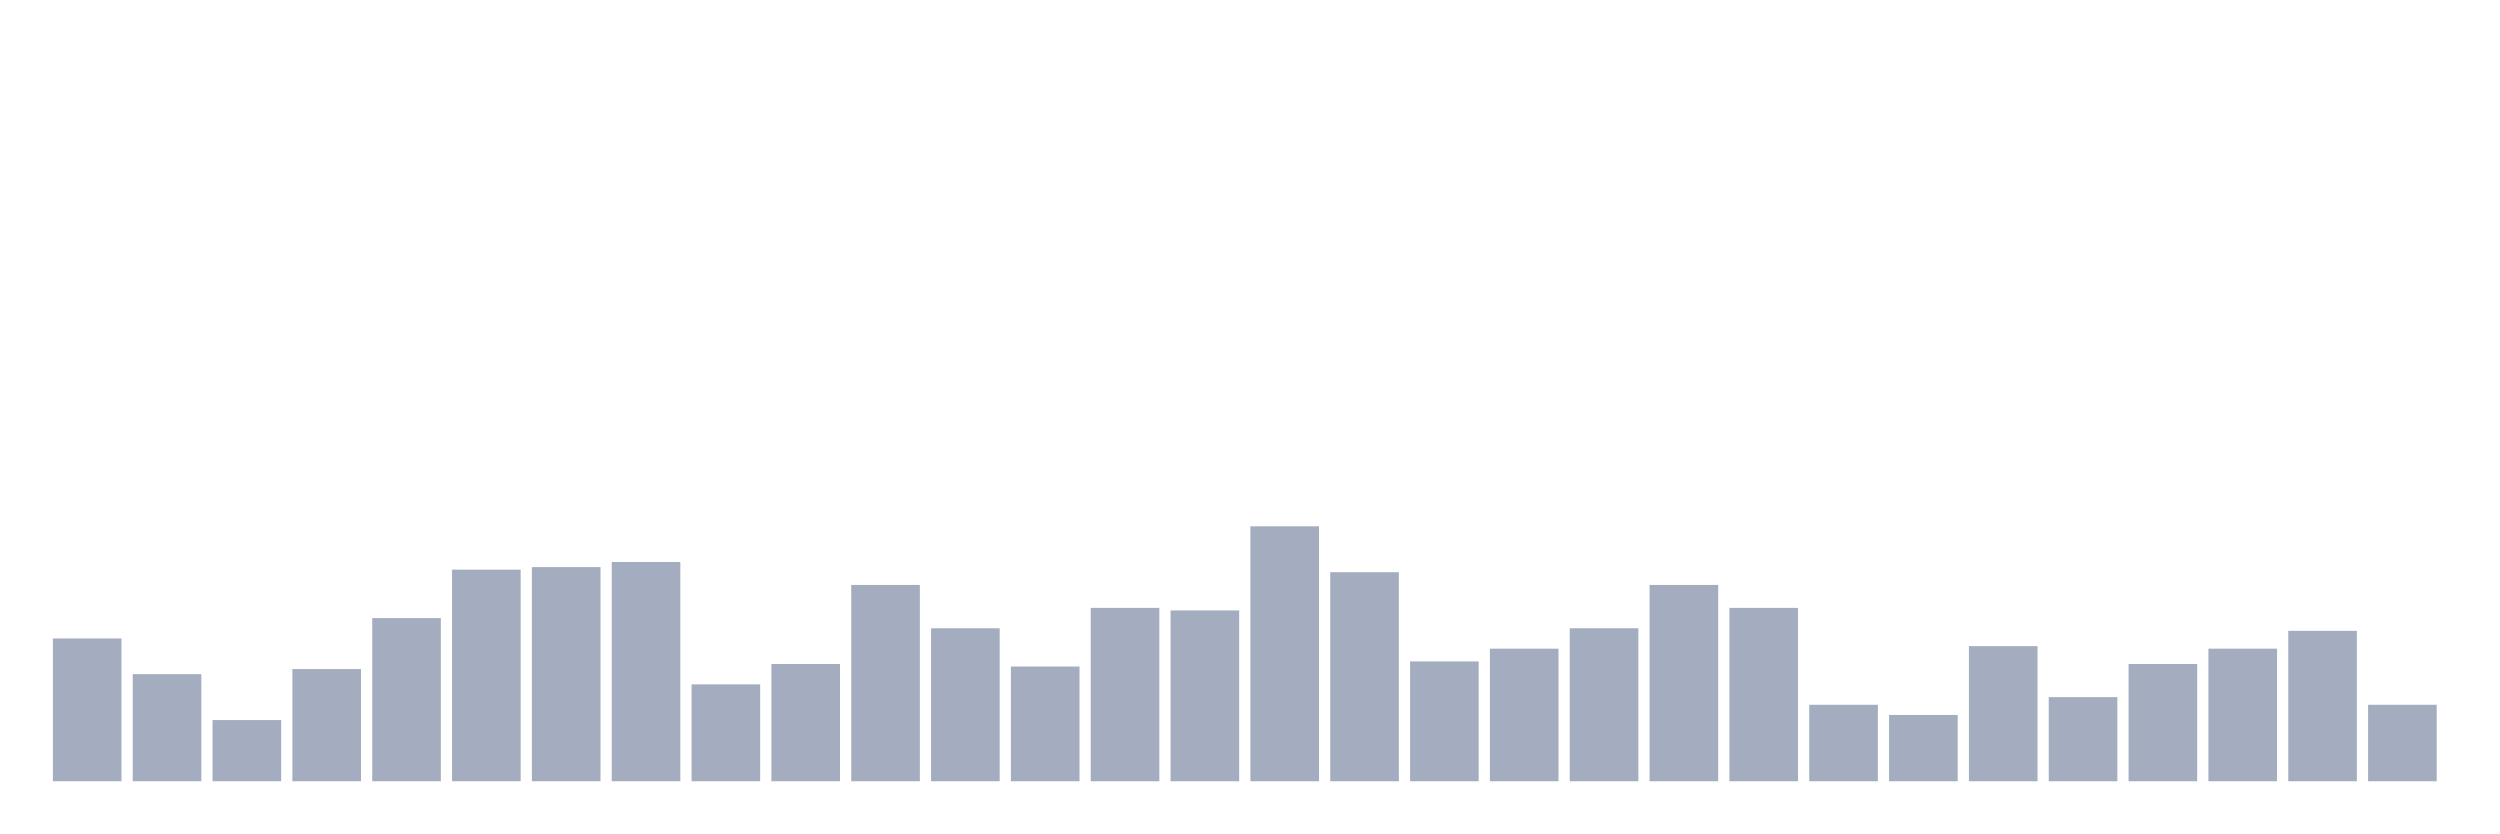
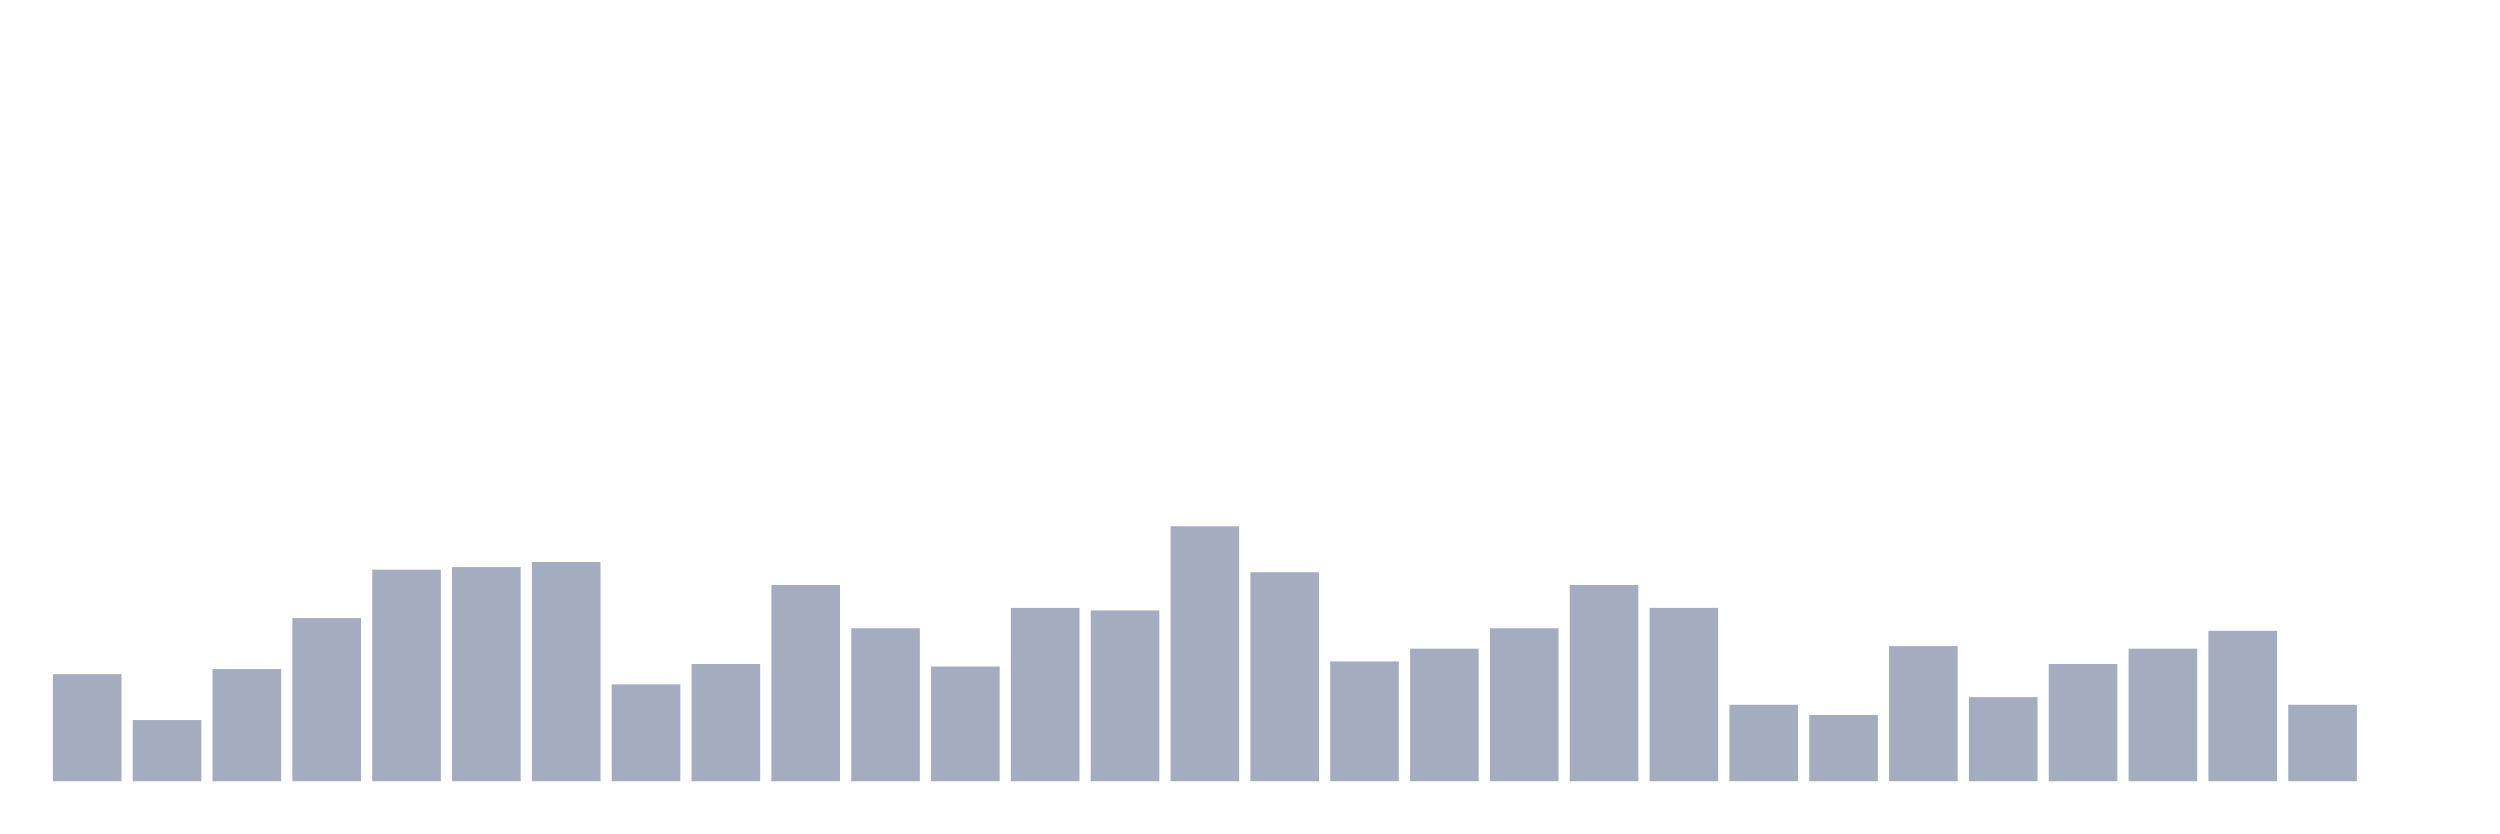
<svg xmlns="http://www.w3.org/2000/svg" viewBox="0 0 480 160">
  <g transform="translate(10,10)">
-     <rect class="bar" x="0.153" width="13.175" y="112.587" height="27.413" fill="rgb(164,173,192)" />
-     <rect class="bar" x="15.482" width="13.175" y="119.441" height="20.559" fill="rgb(164,173,192)" />
-     <rect class="bar" x="30.81" width="13.175" y="128.252" height="11.748" fill="rgb(164,173,192)" />
-     <rect class="bar" x="46.138" width="13.175" y="118.462" height="21.538" fill="rgb(164,173,192)" />
-     <rect class="bar" x="61.466" width="13.175" y="108.671" height="31.329" fill="rgb(164,173,192)" />
-     <rect class="bar" x="76.794" width="13.175" y="99.371" height="40.629" fill="rgb(164,173,192)" />
-     <rect class="bar" x="92.123" width="13.175" y="98.881" height="41.119" fill="rgb(164,173,192)" />
-     <rect class="bar" x="107.451" width="13.175" y="97.902" height="42.098" fill="rgb(164,173,192)" />
-     <rect class="bar" x="122.779" width="13.175" y="121.399" height="18.601" fill="rgb(164,173,192)" />
-     <rect class="bar" x="138.107" width="13.175" y="117.483" height="22.517" fill="rgb(164,173,192)" />
-     <rect class="bar" x="153.436" width="13.175" y="102.308" height="37.692" fill="rgb(164,173,192)" />
-     <rect class="bar" x="168.764" width="13.175" y="110.629" height="29.371" fill="rgb(164,173,192)" />
-     <rect class="bar" x="184.092" width="13.175" y="117.972" height="22.028" fill="rgb(164,173,192)" />
-     <rect class="bar" x="199.42" width="13.175" y="106.713" height="33.287" fill="rgb(164,173,192)" />
-     <rect class="bar" x="214.748" width="13.175" y="107.203" height="32.797" fill="rgb(164,173,192)" />
-     <rect class="bar" x="230.077" width="13.175" y="91.049" height="48.951" fill="rgb(164,173,192)" />
-     <rect class="bar" x="245.405" width="13.175" y="99.86" height="40.14" fill="rgb(164,173,192)" />
-     <rect class="bar" x="260.733" width="13.175" y="116.993" height="23.007" fill="rgb(164,173,192)" />
-     <rect class="bar" x="276.061" width="13.175" y="114.545" height="25.455" fill="rgb(164,173,192)" />
-     <rect class="bar" x="291.39" width="13.175" y="110.629" height="29.371" fill="rgb(164,173,192)" />
-     <rect class="bar" x="306.718" width="13.175" y="102.308" height="37.692" fill="rgb(164,173,192)" />
-     <rect class="bar" x="322.046" width="13.175" y="106.713" height="33.287" fill="rgb(164,173,192)" />
-     <rect class="bar" x="337.374" width="13.175" y="125.315" height="14.685" fill="rgb(164,173,192)" />
-     <rect class="bar" x="352.702" width="13.175" y="127.273" height="12.727" fill="rgb(164,173,192)" />
-     <rect class="bar" x="368.031" width="13.175" y="114.056" height="25.944" fill="rgb(164,173,192)" />
-     <rect class="bar" x="383.359" width="13.175" y="123.846" height="16.154" fill="rgb(164,173,192)" />
-     <rect class="bar" x="398.687" width="13.175" y="117.483" height="22.517" fill="rgb(164,173,192)" />
-     <rect class="bar" x="414.015" width="13.175" y="114.545" height="25.455" fill="rgb(164,173,192)" />
-     <rect class="bar" x="429.344" width="13.175" y="111.119" height="28.881" fill="rgb(164,173,192)" />
-     <rect class="bar" x="444.672" width="13.175" y="125.315" height="14.685" fill="rgb(164,173,192)" />
+     <rect class="bar" x="0.153" width="13.175" y="119.441" height="20.559" fill="rgb(164,173,192)" />
+     <rect class="bar" x="15.482" width="13.175" y="128.252" height="11.748" fill="rgb(164,173,192)" />
+     <rect class="bar" x="30.81" width="13.175" y="118.462" height="21.538" fill="rgb(164,173,192)" />
+     <rect class="bar" x="46.138" width="13.175" y="108.671" height="31.329" fill="rgb(164,173,192)" />
+     <rect class="bar" x="61.466" width="13.175" y="99.371" height="40.629" fill="rgb(164,173,192)" />
+     <rect class="bar" x="76.794" width="13.175" y="98.881" height="41.119" fill="rgb(164,173,192)" />
+     <rect class="bar" x="92.123" width="13.175" y="97.902" height="42.098" fill="rgb(164,173,192)" />
+     <rect class="bar" x="107.451" width="13.175" y="121.399" height="18.601" fill="rgb(164,173,192)" />
+     <rect class="bar" x="122.779" width="13.175" y="117.483" height="22.517" fill="rgb(164,173,192)" />
+     <rect class="bar" x="138.107" width="13.175" y="102.308" height="37.692" fill="rgb(164,173,192)" />
+     <rect class="bar" x="153.436" width="13.175" y="110.629" height="29.371" fill="rgb(164,173,192)" />
+     <rect class="bar" x="168.764" width="13.175" y="117.972" height="22.028" fill="rgb(164,173,192)" />
+     <rect class="bar" x="184.092" width="13.175" y="106.713" height="33.287" fill="rgb(164,173,192)" />
+     <rect class="bar" x="199.42" width="13.175" y="107.203" height="32.797" fill="rgb(164,173,192)" />
+     <rect class="bar" x="214.748" width="13.175" y="91.049" height="48.951" fill="rgb(164,173,192)" />
+     <rect class="bar" x="230.077" width="13.175" y="99.86" height="40.14" fill="rgb(164,173,192)" />
+     <rect class="bar" x="245.405" width="13.175" y="116.993" height="23.007" fill="rgb(164,173,192)" />
+     <rect class="bar" x="260.733" width="13.175" y="114.545" height="25.455" fill="rgb(164,173,192)" />
+     <rect class="bar" x="276.061" width="13.175" y="110.629" height="29.371" fill="rgb(164,173,192)" />
+     <rect class="bar" x="291.39" width="13.175" y="102.308" height="37.692" fill="rgb(164,173,192)" />
+     <rect class="bar" x="306.718" width="13.175" y="106.713" height="33.287" fill="rgb(164,173,192)" />
+     <rect class="bar" x="322.046" width="13.175" y="125.315" height="14.685" fill="rgb(164,173,192)" />
+     <rect class="bar" x="337.374" width="13.175" y="127.273" height="12.727" fill="rgb(164,173,192)" />
+     <rect class="bar" x="352.702" width="13.175" y="114.056" height="25.944" fill="rgb(164,173,192)" />
+     <rect class="bar" x="368.031" width="13.175" y="123.846" height="16.154" fill="rgb(164,173,192)" />
+     <rect class="bar" x="383.359" width="13.175" y="117.483" height="22.517" fill="rgb(164,173,192)" />
+     <rect class="bar" x="398.687" width="13.175" y="114.545" height="25.455" fill="rgb(164,173,192)" />
+     <rect class="bar" x="414.015" width="13.175" y="111.119" height="28.881" fill="rgb(164,173,192)" />
+     <rect class="bar" x="429.344" width="13.175" y="125.315" height="14.685" fill="rgb(164,173,192)" />
+     <rect class="bar" x="444.672" width="13.175" y="140" height="0" fill="rgb(164,173,192)" />
  </g>
</svg>
